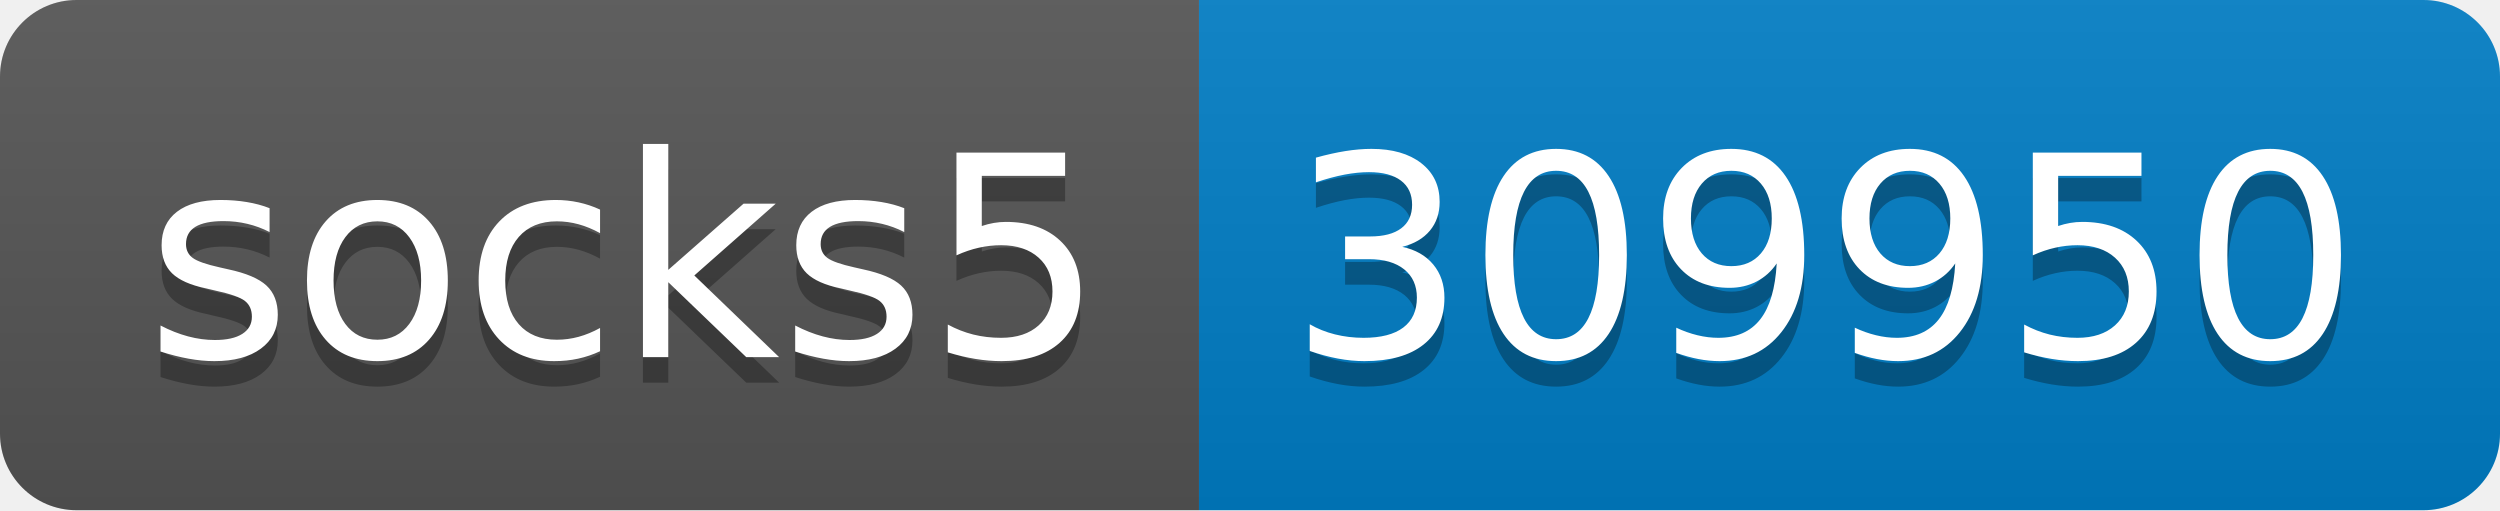
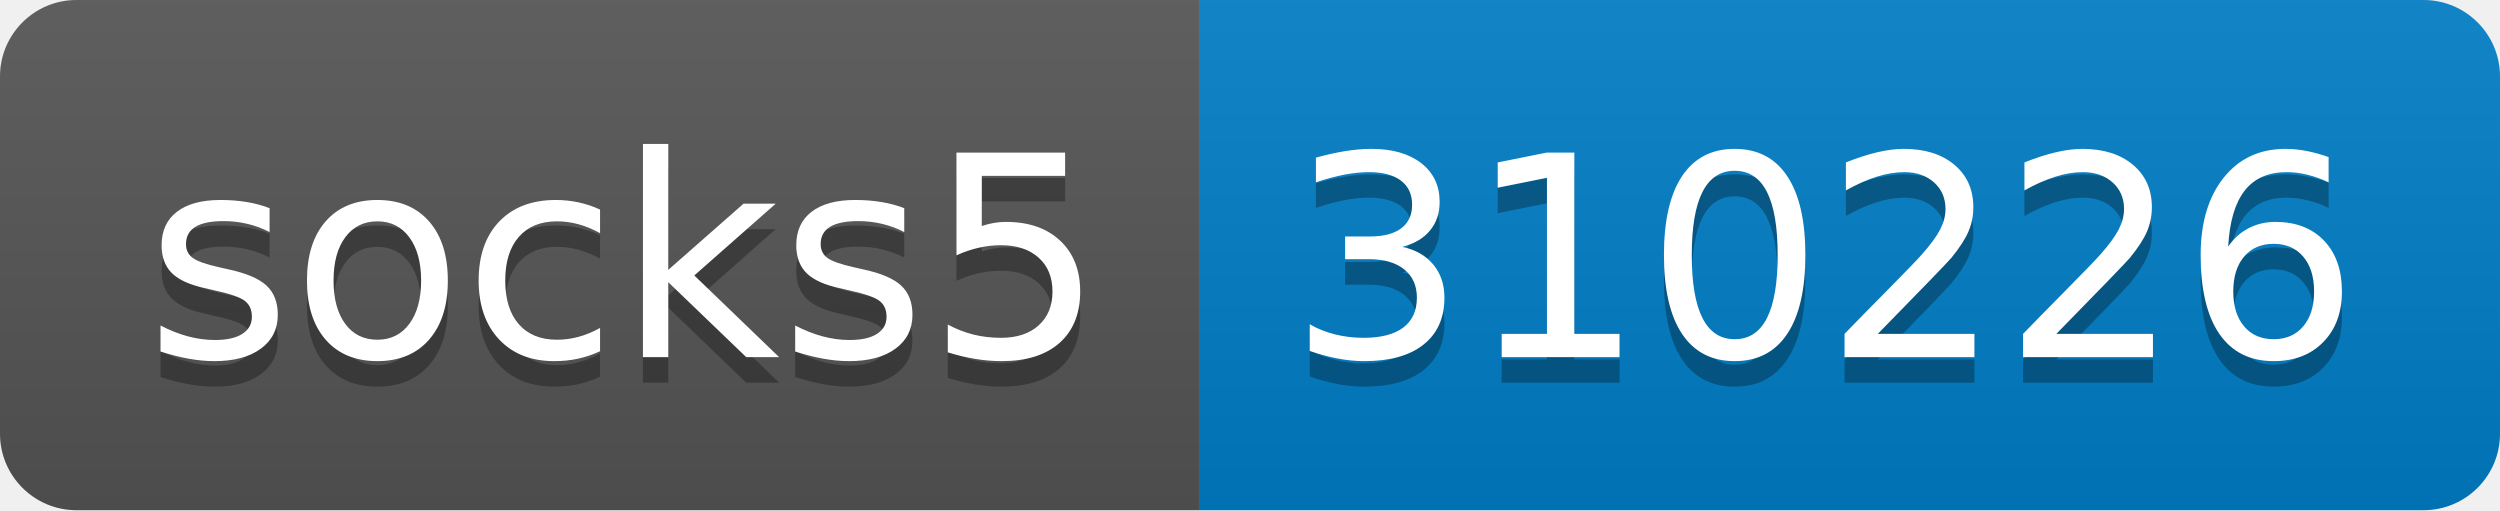
- <svg xmlns="http://www.w3.org/2000/svg" width="98" height="20" role="img" aria-label="socks5: 309950">
+ <svg xmlns="http://www.w3.org/2000/svg" width="98" height="20" role="img" aria-label="socks5: 310226">
  <linearGradient id="s" x2="0" y2="100%">
    <stop offset="0" stop-color="#bbb" stop-opacity=".1" />
    <stop offset="1" stop-opacity=".1" />
  </linearGradient>
  <clipPath id="r">
    <rect width="98" height="20" rx="3" fill="#fff" />
  </clipPath>
  <g clip-path="url(#r)">
    <rect width="47" height="20" fill="#555" />
    <rect x="47" width="51" height="20" fill="#007ec6" />
    <rect width="98" height="20" fill="url(#s)" />
  </g>
  <g fill="#fff" text-anchor="middle" font-family="Verdana,Geneva,DejaVu Sans,sans-serif" text-rendering="geometricPrecision" font-size="110">
    <text aria-hidden="true" x="245" y="150" fill="#010101" fill-opacity=".3" transform="scale(.1)" textLength="370">socks5</text>
    <text x="245" y="140" transform="scale(.1)" fill="#fff" textLength="370">socks5</text>
-     <text aria-hidden="true" x="715" y="150" fill="#010101" fill-opacity=".3" transform="scale(.1)" textLength="410">309950</text>
-     <text x="715" y="140" transform="scale(.1)" fill="#fff" textLength="410">309950</text>
+     <text aria-hidden="true" x="715" y="150" fill="#010101" fill-opacity=".3" transform="scale(.1)" textLength="410">310226</text>
+     <text x="715" y="140" transform="scale(.1)" fill="#fff" textLength="410">310226</text>
  </g>
</svg>
